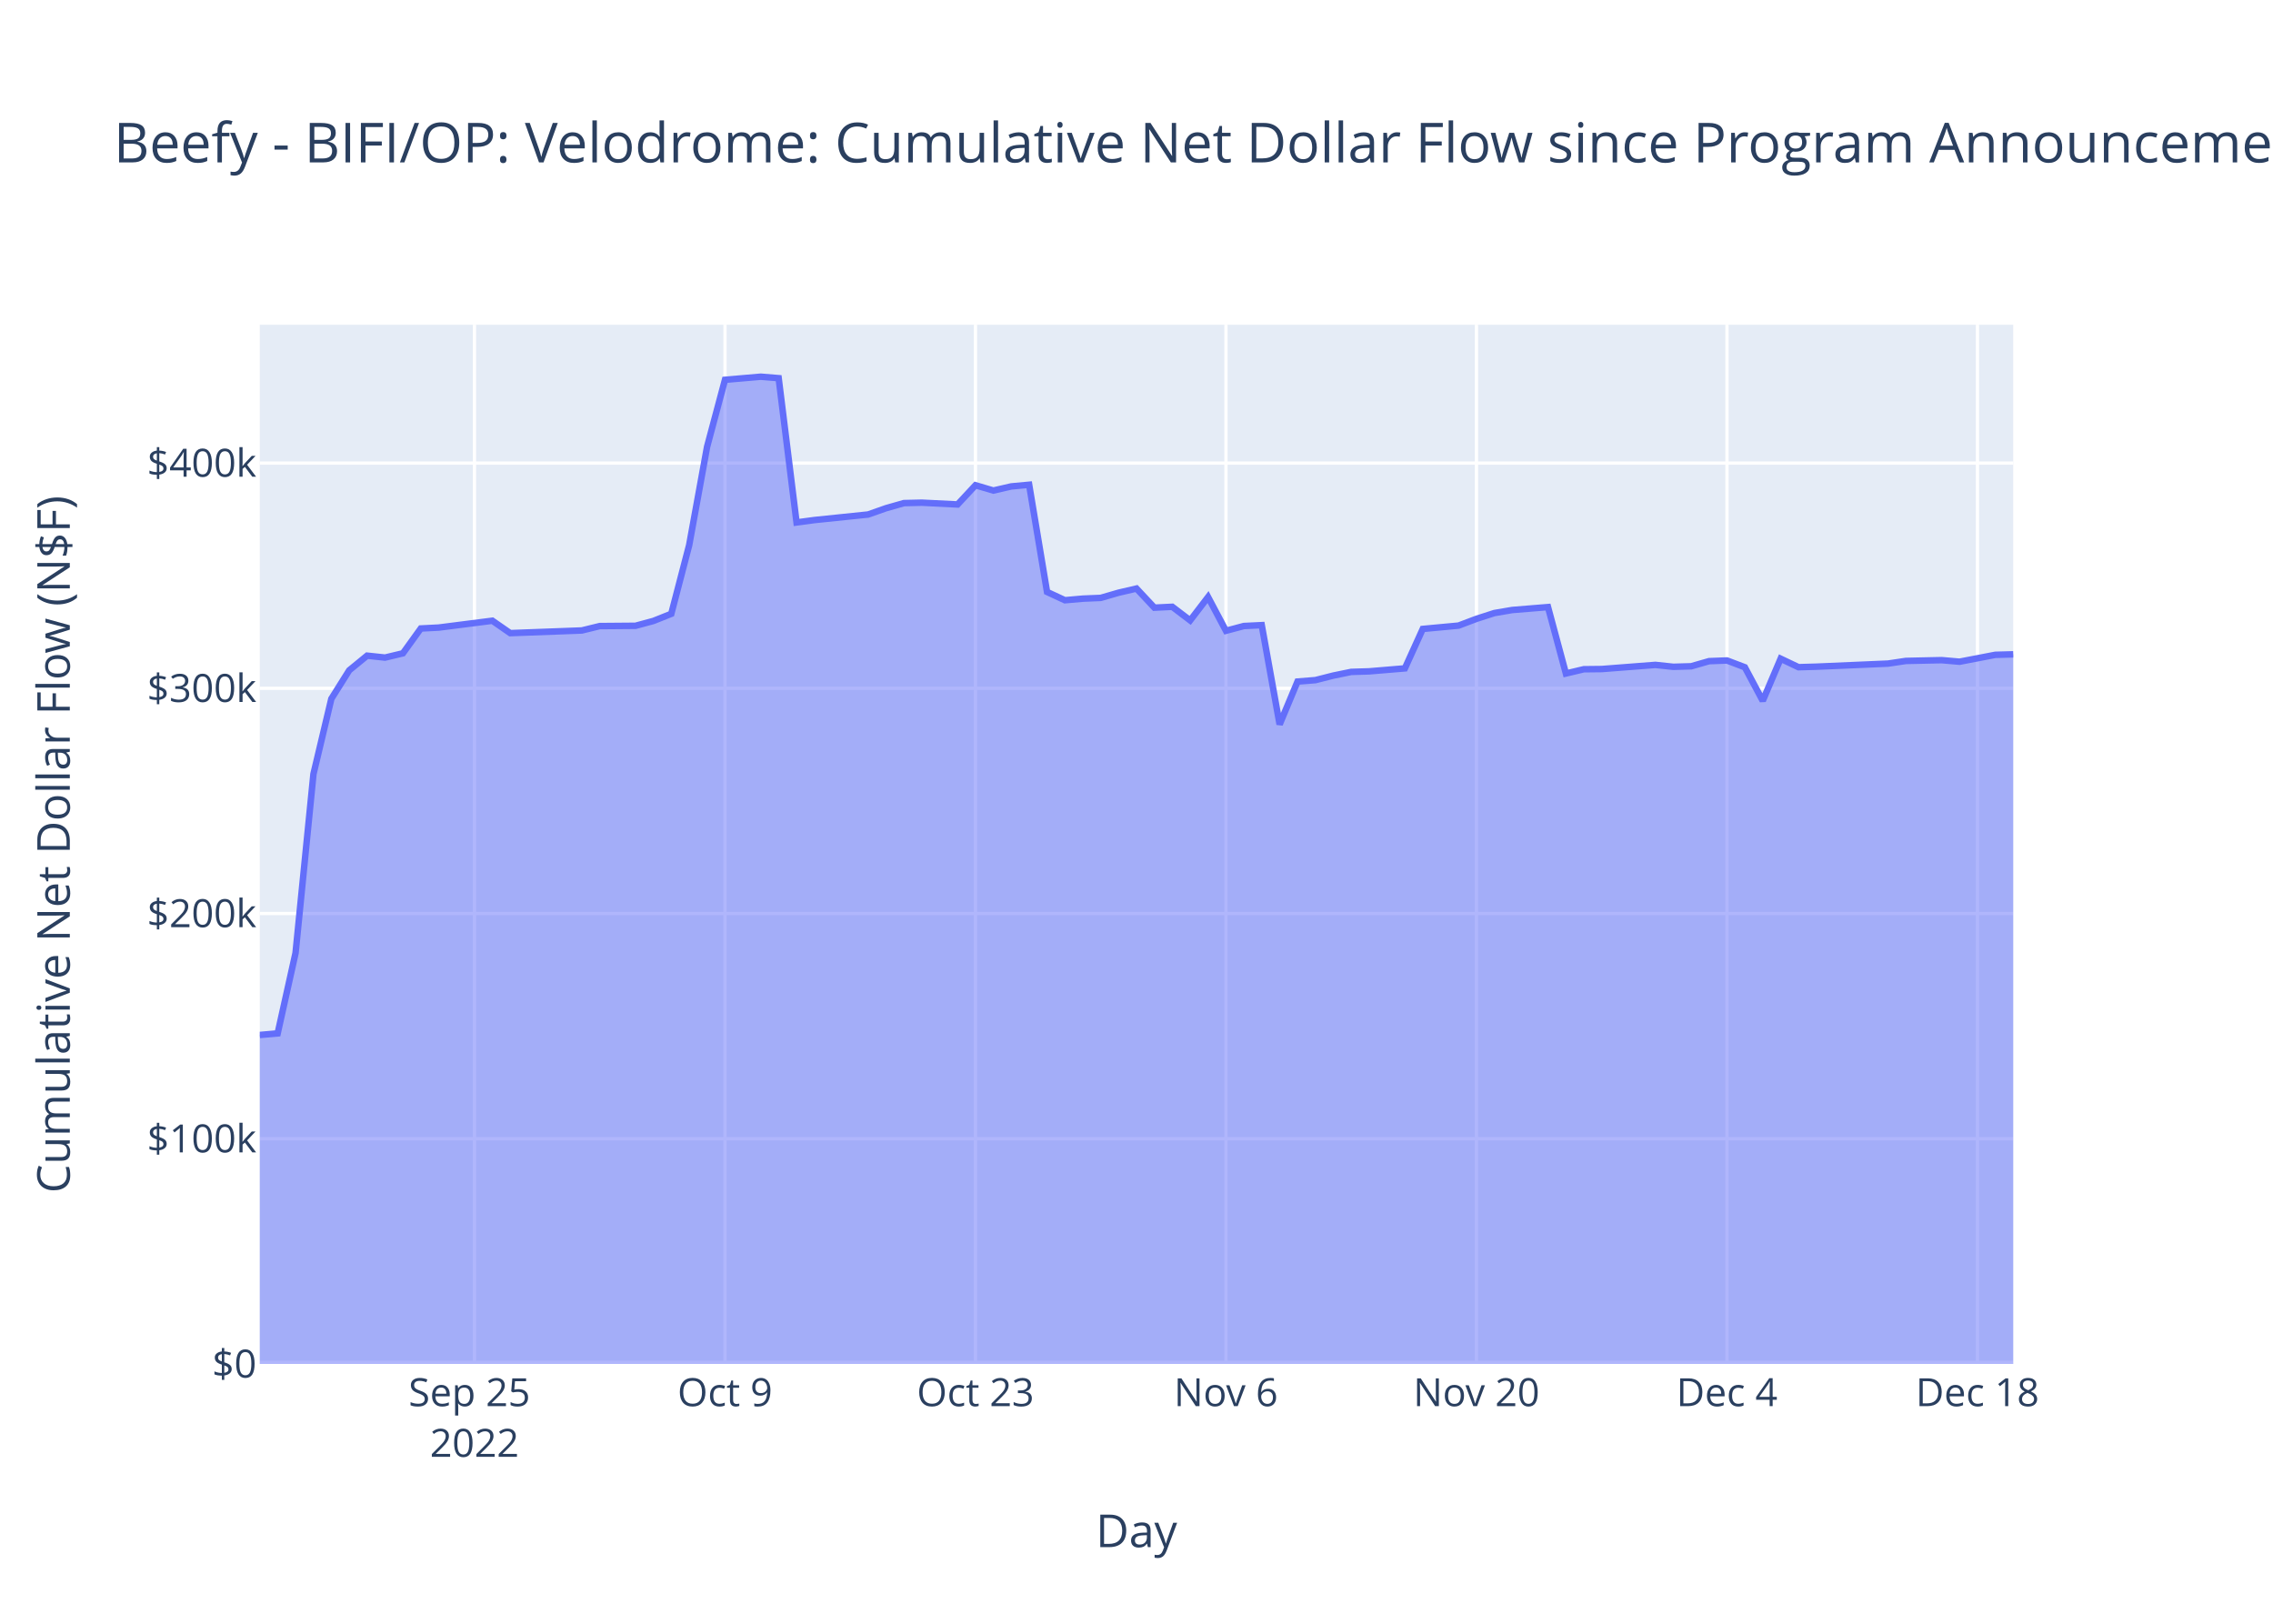
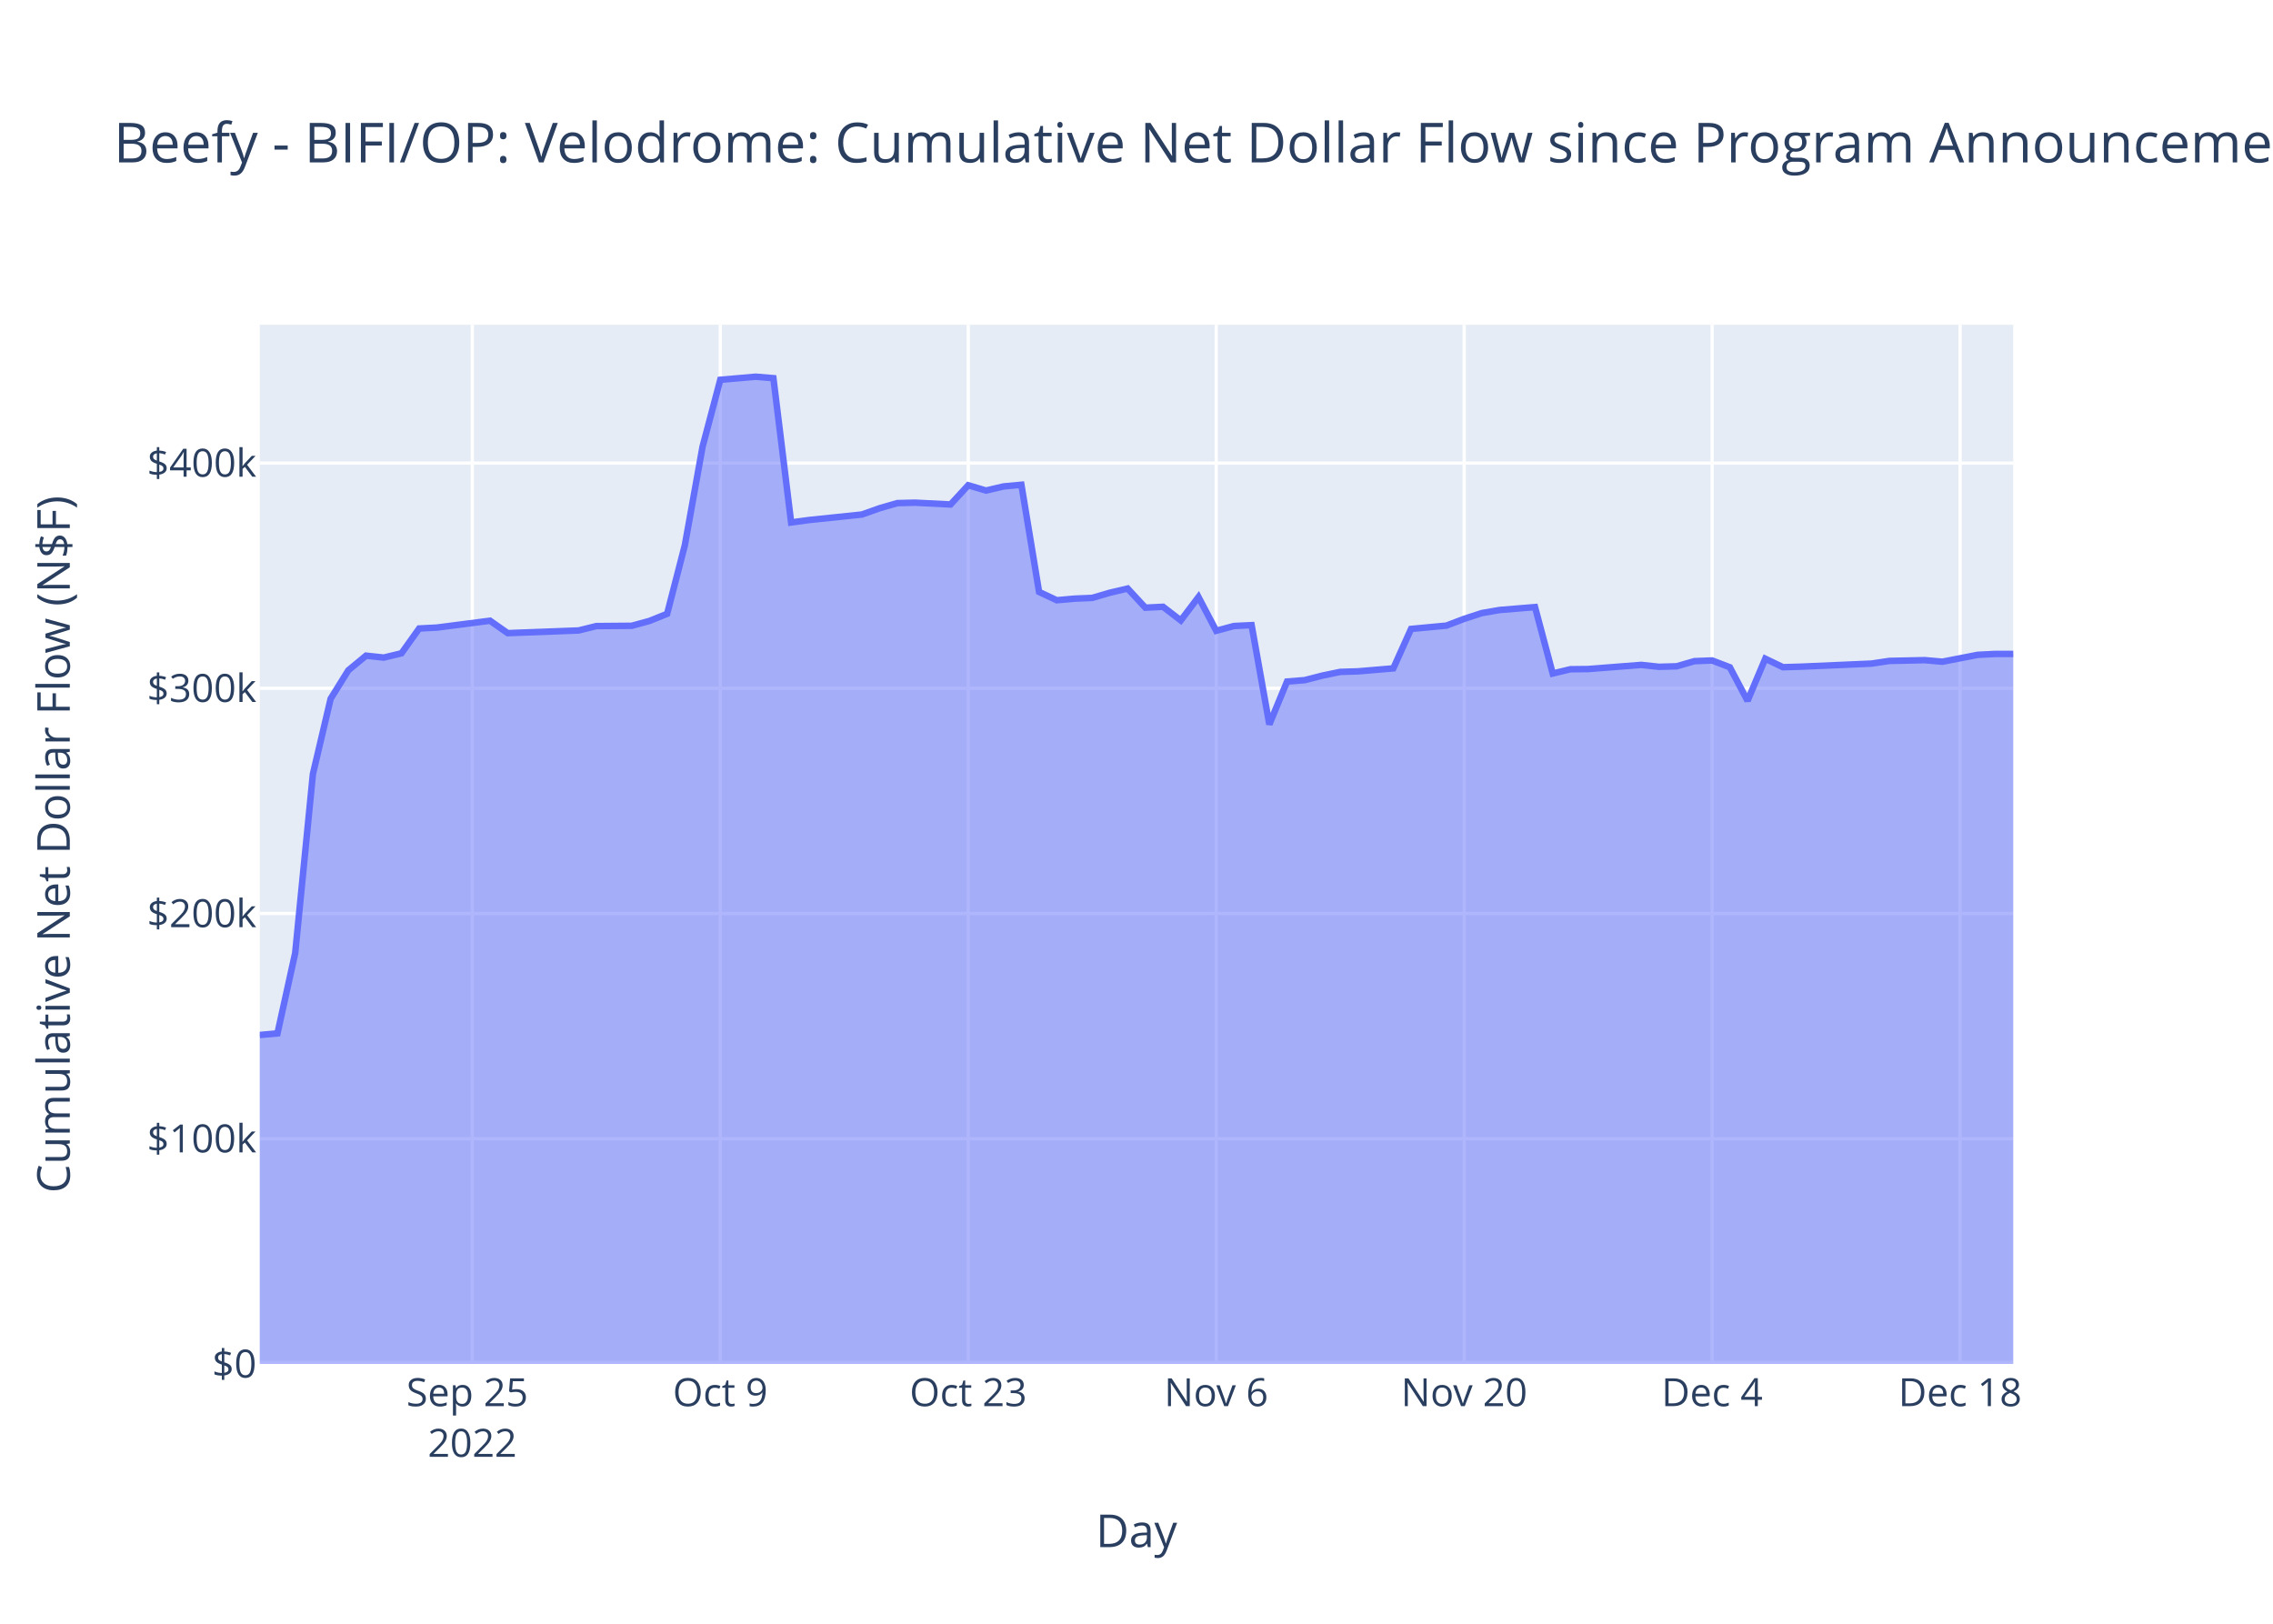
<svg xmlns="http://www.w3.org/2000/svg" class="main-svg" width="700" height="500" style="" viewBox="0 0 700 500">
  <rect x="0" y="0" width="700" height="500" style="fill: rgb(255, 255, 255); fill-opacity: 1;" />
-   <defs id="defs-f34dfb">
+   <defs id="defs-5fd26d">
    <g class="clips">
-       <clipPath id="clipf34dfbxyplot" class="plotclip">
+       <clipPath id="clip5fd26dxyplot" class="plotclip">
        <rect width="540" height="320" />
      </clipPath>
-       <clipPath class="axesclip" id="clipf34dfbx">
+       <clipPath class="axesclip" id="clip5fd26dx">
        <rect x="80" y="0" width="540" height="500" />
      </clipPath>
-       <clipPath class="axesclip" id="clipf34dfby">
+       <clipPath class="axesclip" id="clip5fd26dy">
        <rect x="0" y="100" width="700" height="320" />
      </clipPath>
-       <clipPath class="axesclip" id="clipf34dfbxy">
+       <clipPath class="axesclip" id="clip5fd26dxy">
        <rect x="80" y="100" width="540" height="320" />
      </clipPath>
    </g>
    <g class="gradients" />
    <g class="patterns" />
  </defs>
  <g class="bglayer">
    <rect class="bg" x="80" y="100" width="540" height="320" style="fill: rgb(229, 236, 246); fill-opacity: 1; stroke-width: 0;" />
  </g>
  <g class="layer-below">
    <g class="imagelayer" />
    <g class="shapelayer" />
  </g>
  <g class="cartesianlayer">
    <g class="subplot xy">
      <g class="layer-subplot">
        <g class="shapelayer" />
        <g class="imagelayer" />
      </g>
      <g class="minor-gridlayer">
        <g class="x" />
        <g class="y" />
      </g>
      <g class="gridlayer">
        <g class="x">
-           <path class="xgrid crisp" transform="translate(146.12,0)" d="M0,100v320" style="stroke: rgb(255, 255, 255); stroke-opacity: 1; stroke-width: 1px;" />
-           <path class="xgrid crisp" transform="translate(223.27,0)" d="M0,100v320" style="stroke: rgb(255, 255, 255); stroke-opacity: 1; stroke-width: 1px;" />
-           <path class="xgrid crisp" transform="translate(300.41,0)" d="M0,100v320" style="stroke: rgb(255, 255, 255); stroke-opacity: 1; stroke-width: 1px;" />
-           <path class="xgrid crisp" transform="translate(377.55,0)" d="M0,100v320" style="stroke: rgb(255, 255, 255); stroke-opacity: 1; stroke-width: 1px;" />
-           <path class="xgrid crisp" transform="translate(454.69,0)" d="M0,100v320" style="stroke: rgb(255, 255, 255); stroke-opacity: 1; stroke-width: 1px;" />
-           <path class="xgrid crisp" transform="translate(531.84,0)" d="M0,100v320" style="stroke: rgb(255, 255, 255); stroke-opacity: 1; stroke-width: 1px;" />
-           <path class="xgrid crisp" transform="translate(608.98,0)" d="M0,100v320" style="stroke: rgb(255, 255, 255); stroke-opacity: 1; stroke-width: 1px;" />
+           <path class="xgrid crisp" transform="translate(145.45,0)" d="M0,100v320" style="stroke: rgb(255, 255, 255); stroke-opacity: 1; stroke-width: 1px;" />
+           <path class="xgrid crisp" transform="translate(221.82,0)" d="M0,100v320" style="stroke: rgb(255, 255, 255); stroke-opacity: 1; stroke-width: 1px;" />
+           <path class="xgrid crisp" transform="translate(298.18,0)" d="M0,100v320" style="stroke: rgb(255, 255, 255); stroke-opacity: 1; stroke-width: 1px;" />
+           <path class="xgrid crisp" transform="translate(374.55,0)" d="M0,100v320" style="stroke: rgb(255, 255, 255); stroke-opacity: 1; stroke-width: 1px;" />
+           <path class="xgrid crisp" transform="translate(450.91,0)" d="M0,100v320" style="stroke: rgb(255, 255, 255); stroke-opacity: 1; stroke-width: 1px;" />
+           <path class="xgrid crisp" transform="translate(527.27,0)" d="M0,100v320" style="stroke: rgb(255, 255, 255); stroke-opacity: 1; stroke-width: 1px;" />
+           <path class="xgrid crisp" transform="translate(603.64,0)" d="M0,100v320" style="stroke: rgb(255, 255, 255); stroke-opacity: 1; stroke-width: 1px;" />
        </g>
        <g class="y">
          <path class="ygrid crisp" transform="translate(0,350.65)" d="M80,0h540" style="stroke: rgb(255, 255, 255); stroke-opacity: 1; stroke-width: 1px;" />
          <path class="ygrid crisp" transform="translate(0,281.3)" d="M80,0h540" style="stroke: rgb(255, 255, 255); stroke-opacity: 1; stroke-width: 1px;" />
          <path class="ygrid crisp" transform="translate(0,211.95)" d="M80,0h540" style="stroke: rgb(255, 255, 255); stroke-opacity: 1; stroke-width: 1px;" />
          <path class="ygrid crisp" transform="translate(0,142.6)" d="M80,0h540" style="stroke: rgb(255, 255, 255); stroke-opacity: 1; stroke-width: 1px;" />
        </g>
      </g>
      <g class="zerolinelayer">
        <path class="yzl zl crisp" transform="translate(0,420)" d="M80,0h540" style="stroke: rgb(255, 255, 255); stroke-opacity: 1; stroke-width: 2px;" />
      </g>
      <path class="xlines-below" />
      <path class="ylines-below" />
      <g class="overlines-below" />
      <g class="xaxislayer-below" />
      <g class="yaxislayer-below" />
      <g class="overaxes-below" />
-       <g class="plot" transform="translate(80,100)" clip-path="url(#clipf34dfbxyplot)">
+       <g class="plot" transform="translate(80,100)" clip-path="url(#clip5fd26dxyplot)">
        <g class="scatterlayer mlayer">
-           <g class="trace scatter tracee06826" style="stroke-miterlimit: 2;">
+           <g class="trace scatter tracee6d5d7" style="stroke-miterlimit: 2;">
            <g class="fills">
              <g>
-                 <path class="js-fill" d="M540,320L0,320L0,218.7L5.51,218.21L11.02,193.45L16.53,138.35L22.04,115.18L27.55,106.41L33.06,101.9L38.57,102.49L44.08,101.17L49.59,93.53L55.1,93.25L71.63,91.14L77.14,94.96L99.18,94.14L104.69,92.79L115.71,92.7L121.22,91.21L126.73,89.01L132.24,67.87L137.76,37.56L143.27,16.95L154.29,16L159.8,16.45L165.31,60.88L170.82,60.14L187.35,58.43L192.86,56.49L198.37,54.92L203.88,54.79L214.9,55.34L220.41,49.42L225.92,51.05L231.43,49.78L236.94,49.27L242.45,82.27L247.96,84.83L253.47,84.34L258.98,84.11L264.49,82.51L270,81.23L275.51,87.12L281.02,86.85L286.53,91.04L292.04,83.85L297.55,94.24L303.06,92.77L308.57,92.5L314.08,123.07L319.59,109.87L325.1,109.43L330.61,108.03L336.12,106.9L341.63,106.73L352.65,105.81L358.16,93.67L369.18,92.64L374.69,90.56L380.2,88.78L385.71,87.84L396.73,86.94L402.24,107.39L407.76,106.08L413.27,106.02L429.8,104.74L435.31,105.33L440.82,105.17L446.33,103.59L451.84,103.38L457.35,105.47L462.86,115.79L468.37,102.83L473.88,105.45L479.39,105.29L501.43,104.34L506.94,103.52L517.96,103.28L523.47,103.76L534.49,101.64L540,101.49" style="fill: rgb(99, 110, 250); fill-opacity: 0.5; stroke-width: 0;" />
+                 <path class="js-fill" d="M540,320L0,320L0,218.7L5.45,218.21L10.91,193.45L16.36,138.35L21.82,115.18L27.27,106.41L32.73,101.9L38.18,102.49L43.64,101.17L49.09,93.53L54.55,93.25L70.91,91.14L76.36,94.96L98.18,94.14L103.64,92.79L114.55,92.7L120,91.21L125.45,89.01L130.91,67.87L136.36,37.56L141.82,16.95L152.73,16L158.18,16.45L163.64,60.88L169.09,60.14L185.45,58.43L190.91,56.49L196.36,54.92L201.82,54.79L212.73,55.34L218.18,49.42L223.64,51.05L229.09,49.78L234.55,49.27L240,82.27L245.45,84.83L250.91,84.34L256.36,84.11L261.82,82.51L267.27,81.23L272.73,87.12L278.18,86.85L283.64,91.04L289.09,83.85L294.55,94.24L300,92.77L305.45,92.5L310.91,123.07L316.36,109.87L321.82,109.43L327.27,108.03L332.73,106.9L338.18,106.73L349.09,105.81L354.55,93.67L365.45,92.64L370.91,90.56L376.36,88.78L381.82,87.84L392.73,86.94L398.18,107.39L403.64,106.08L409.09,106.02L425.45,104.74L430.91,105.33L436.36,105.17L441.82,103.59L447.27,103.38L452.73,105.47L458.18,115.79L463.64,102.83L469.09,105.45L474.55,105.29L496.36,104.34L501.82,103.52L512.73,103.28L518.18,103.76L529.09,101.64L534.55,101.36L540,101.36" style="fill: rgb(99, 110, 250); fill-opacity: 0.5; stroke-width: 0;" />
              </g>
            </g>
            <g class="errorbars" />
            <g class="lines">
-               <path class="js-line" d="M0,218.7L5.51,218.21L11.02,193.45L16.53,138.35L22.04,115.18L27.55,106.41L33.06,101.9L38.57,102.49L44.08,101.17L49.59,93.53L55.1,93.25L71.63,91.14L77.14,94.96L99.18,94.14L104.69,92.79L115.71,92.7L121.22,91.21L126.73,89.01L132.24,67.87L137.76,37.56L143.27,16.95L154.29,16L159.8,16.45L165.31,60.88L170.82,60.14L187.35,58.43L192.86,56.49L198.37,54.92L203.88,54.79L214.9,55.34L220.41,49.42L225.92,51.05L231.43,49.78L236.94,49.27L242.45,82.27L247.96,84.83L253.47,84.34L258.98,84.11L264.49,82.51L270,81.23L275.51,87.12L281.02,86.85L286.53,91.04L292.04,83.85L297.55,94.24L303.06,92.77L308.57,92.5L314.08,123.07L319.59,109.87L325.1,109.43L330.61,108.03L336.12,106.9L341.63,106.73L352.65,105.81L358.16,93.67L369.18,92.64L374.69,90.56L380.2,88.78L385.71,87.84L396.73,86.94L402.24,107.39L407.76,106.08L413.27,106.02L429.8,104.74L435.31,105.33L440.82,105.17L446.33,103.59L451.84,103.38L457.35,105.47L462.86,115.79L468.37,102.83L473.88,105.45L479.39,105.29L501.43,104.34L506.94,103.52L517.96,103.28L523.47,103.76L534.49,101.64L540,101.49" style="vector-effect: non-scaling-stroke; fill: none; stroke: rgb(99, 110, 250); stroke-opacity: 1; stroke-width: 2px; opacity: 1;" />
+               <path class="js-line" d="M0,218.7L5.45,218.21L10.91,193.45L16.36,138.35L21.82,115.18L27.27,106.41L32.73,101.9L38.18,102.49L43.64,101.17L49.09,93.53L54.55,93.25L70.91,91.14L76.36,94.96L98.18,94.14L103.64,92.79L114.55,92.7L120,91.21L125.45,89.01L130.91,67.87L136.36,37.56L141.82,16.95L152.73,16L158.18,16.45L163.64,60.88L169.09,60.14L185.45,58.43L190.91,56.49L196.36,54.92L201.82,54.79L212.73,55.34L218.18,49.42L223.64,51.05L229.09,49.78L234.55,49.27L240,82.27L245.45,84.83L250.91,84.34L256.36,84.11L261.82,82.51L267.27,81.23L272.73,87.12L278.18,86.85L283.64,91.04L289.09,83.85L294.55,94.24L300,92.77L305.45,92.5L310.91,123.07L316.36,109.87L321.82,109.43L327.27,108.03L332.73,106.9L338.18,106.73L349.09,105.81L354.55,93.67L365.45,92.64L370.91,90.56L376.36,88.78L381.82,87.84L392.73,86.94L398.18,107.39L403.64,106.08L409.09,106.02L425.45,104.74L430.91,105.33L436.36,105.17L441.82,103.59L447.27,103.38L452.73,105.47L458.18,115.79L463.64,102.83L469.09,105.45L474.55,105.29L496.36,104.34L501.82,103.52L512.73,103.28L518.18,103.76L529.09,101.64L534.55,101.36L540,101.36" style="vector-effect: non-scaling-stroke; fill: none; stroke: rgb(99, 110, 250); stroke-opacity: 1; stroke-width: 2px; opacity: 1;" />
            </g>
            <g class="points" />
            <g class="text" />
          </g>
        </g>
      </g>
      <g class="overplot" />
      <path class="xlines-above crisp" d="M0,0" style="fill: none;" />
      <path class="ylines-above crisp" d="M0,0" style="fill: none;" />
      <g class="overlines-above" />
      <g class="xaxislayer-above">
        <g class="xtick">
-           <text text-anchor="middle" x="0" y="433" transform="translate(146.12,0)" style="font-family: 'Open Sans', verdana, arial, sans-serif; font-size: 12px; fill: rgb(42, 63, 95); fill-opacity: 1; white-space: pre; opacity: 1;">
+           <text text-anchor="middle" x="0" y="433" transform="translate(145.45,0)" style="font-family: 'Open Sans', verdana, arial, sans-serif; font-size: 12px; fill: rgb(42, 63, 95); fill-opacity: 1; white-space: pre; opacity: 1;">
            <tspan class="line" dy="0em" x="0" y="433">Sep 25</tspan>
            <tspan class="line" dy="1.3em" x="0" y="433">2022</tspan>
          </text>
        </g>
        <g class="xtick">
-           <text text-anchor="middle" x="0" y="433" style="font-family: 'Open Sans', verdana, arial, sans-serif; font-size: 12px; fill: rgb(42, 63, 95); fill-opacity: 1; white-space: pre; opacity: 1;" transform="translate(223.27,0)">Oct 9</text>
+           <text text-anchor="middle" x="0" y="433" style="font-family: 'Open Sans', verdana, arial, sans-serif; font-size: 12px; fill: rgb(42, 63, 95); fill-opacity: 1; white-space: pre; opacity: 1;" transform="translate(221.82,0)">Oct 9</text>
        </g>
        <g class="xtick">
-           <text text-anchor="middle" x="0" y="433" style="font-family: 'Open Sans', verdana, arial, sans-serif; font-size: 12px; fill: rgb(42, 63, 95); fill-opacity: 1; white-space: pre; opacity: 1;" transform="translate(300.41,0)">Oct 23</text>
+           <text text-anchor="middle" x="0" y="433" style="font-family: 'Open Sans', verdana, arial, sans-serif; font-size: 12px; fill: rgb(42, 63, 95); fill-opacity: 1; white-space: pre; opacity: 1;" transform="translate(298.18,0)">Oct 23</text>
        </g>
        <g class="xtick">
-           <text text-anchor="middle" x="0" y="433" style="font-family: 'Open Sans', verdana, arial, sans-serif; font-size: 12px; fill: rgb(42, 63, 95); fill-opacity: 1; white-space: pre; opacity: 1;" transform="translate(377.55,0)">Nov 6</text>
+           <text text-anchor="middle" x="0" y="433" style="font-family: 'Open Sans', verdana, arial, sans-serif; font-size: 12px; fill: rgb(42, 63, 95); fill-opacity: 1; white-space: pre; opacity: 1;" transform="translate(374.55,0)">Nov 6</text>
        </g>
        <g class="xtick">
-           <text text-anchor="middle" x="0" y="433" style="font-family: 'Open Sans', verdana, arial, sans-serif; font-size: 12px; fill: rgb(42, 63, 95); fill-opacity: 1; white-space: pre; opacity: 1;" transform="translate(454.69,0)">Nov 20</text>
+           <text text-anchor="middle" x="0" y="433" style="font-family: 'Open Sans', verdana, arial, sans-serif; font-size: 12px; fill: rgb(42, 63, 95); fill-opacity: 1; white-space: pre; opacity: 1;" transform="translate(450.91,0)">Nov 20</text>
        </g>
        <g class="xtick">
-           <text text-anchor="middle" x="0" y="433" style="font-family: 'Open Sans', verdana, arial, sans-serif; font-size: 12px; fill: rgb(42, 63, 95); fill-opacity: 1; white-space: pre; opacity: 1;" transform="translate(531.84,0)">Dec 4</text>
+           <text text-anchor="middle" x="0" y="433" style="font-family: 'Open Sans', verdana, arial, sans-serif; font-size: 12px; fill: rgb(42, 63, 95); fill-opacity: 1; white-space: pre; opacity: 1;" transform="translate(527.27,0)">Dec 4</text>
        </g>
        <g class="xtick">
-           <text text-anchor="middle" x="0" y="433" style="font-family: 'Open Sans', verdana, arial, sans-serif; font-size: 12px; fill: rgb(42, 63, 95); fill-opacity: 1; white-space: pre; opacity: 1;" transform="translate(608.98,0)">Dec 18</text>
+           <text text-anchor="middle" x="0" y="433" style="font-family: 'Open Sans', verdana, arial, sans-serif; font-size: 12px; fill: rgb(42, 63, 95); fill-opacity: 1; white-space: pre; opacity: 1;" transform="translate(603.64,0)">Dec 18</text>
        </g>
      </g>
      <g class="yaxislayer-above">
        <g class="ytick">
          <text text-anchor="end" x="79" y="4.2" transform="translate(0,420)" style="font-family: 'Open Sans', verdana, arial, sans-serif; font-size: 12px; fill: rgb(42, 63, 95); fill-opacity: 1; white-space: pre; opacity: 1;">$0</text>
        </g>
        <g class="ytick">
          <text text-anchor="end" x="79" y="4.2" style="font-family: 'Open Sans', verdana, arial, sans-serif; font-size: 12px; fill: rgb(42, 63, 95); fill-opacity: 1; white-space: pre; opacity: 1;" transform="translate(0,350.65)">$100k</text>
        </g>
        <g class="ytick">
          <text text-anchor="end" x="79" y="4.2" style="font-family: 'Open Sans', verdana, arial, sans-serif; font-size: 12px; fill: rgb(42, 63, 95); fill-opacity: 1; white-space: pre; opacity: 1;" transform="translate(0,281.3)">$200k</text>
        </g>
        <g class="ytick">
          <text text-anchor="end" x="79" y="4.2" style="font-family: 'Open Sans', verdana, arial, sans-serif; font-size: 12px; fill: rgb(42, 63, 95); fill-opacity: 1; white-space: pre; opacity: 1;" transform="translate(0,211.95)">$300k</text>
        </g>
        <g class="ytick">
          <text text-anchor="end" x="79" y="4.2" style="font-family: 'Open Sans', verdana, arial, sans-serif; font-size: 12px; fill: rgb(42, 63, 95); fill-opacity: 1; white-space: pre; opacity: 1;" transform="translate(0,142.6)">$400k</text>
        </g>
      </g>
      <g class="overaxes-above" />
    </g>
  </g>
  <g class="polarlayer" />
  <g class="smithlayer" />
  <g class="ternarylayer" />
  <g class="geolayer" />
  <g class="funnelarealayer" />
  <g class="pielayer" />
  <g class="iciclelayer" />
  <g class="treemaplayer" />
  <g class="sunburstlayer" />
  <g class="glimages" />
-   <defs id="topdefs-f34dfb">
+   <defs id="topdefs-5fd26d">
    <g class="clips" />
  </defs>
  <g class="layer-above">
    <g class="imagelayer" />
    <g class="shapelayer" />
  </g>
  <g class="infolayer">
    <g class="g-gtitle">
      <text class="gtitle" x="35" y="50" text-anchor="start" dy="0em" style="font-family: 'Open Sans', verdana, arial, sans-serif; font-size: 17px; fill: rgb(42, 63, 95); opacity: 1; font-weight: normal; white-space: pre;">Beefy - BIFI/OP: Velodrome: Cumulative Net Dollar Flow since Program Announcement - At Last Price</text>
    </g>
    <g class="g-xtitle">
      <text class="xtitle" x="350" y="476.409" text-anchor="middle" style="font-family: 'Open Sans', verdana, arial, sans-serif; font-size: 14px; fill: rgb(42, 63, 95); opacity: 1; font-weight: normal; white-space: pre;">Day</text>
    </g>
    <g class="g-ytitle">
      <text class="ytitle" transform="rotate(-90,21.49688,260)" x="21.497" y="260" text-anchor="middle" style="font-family: 'Open Sans', verdana, arial, sans-serif; font-size: 14px; fill: rgb(42, 63, 95); opacity: 1; font-weight: normal; white-space: pre;">Cumulative Net Dollar Flow (N$F)</text>
    </g>
  </g>
</svg>
